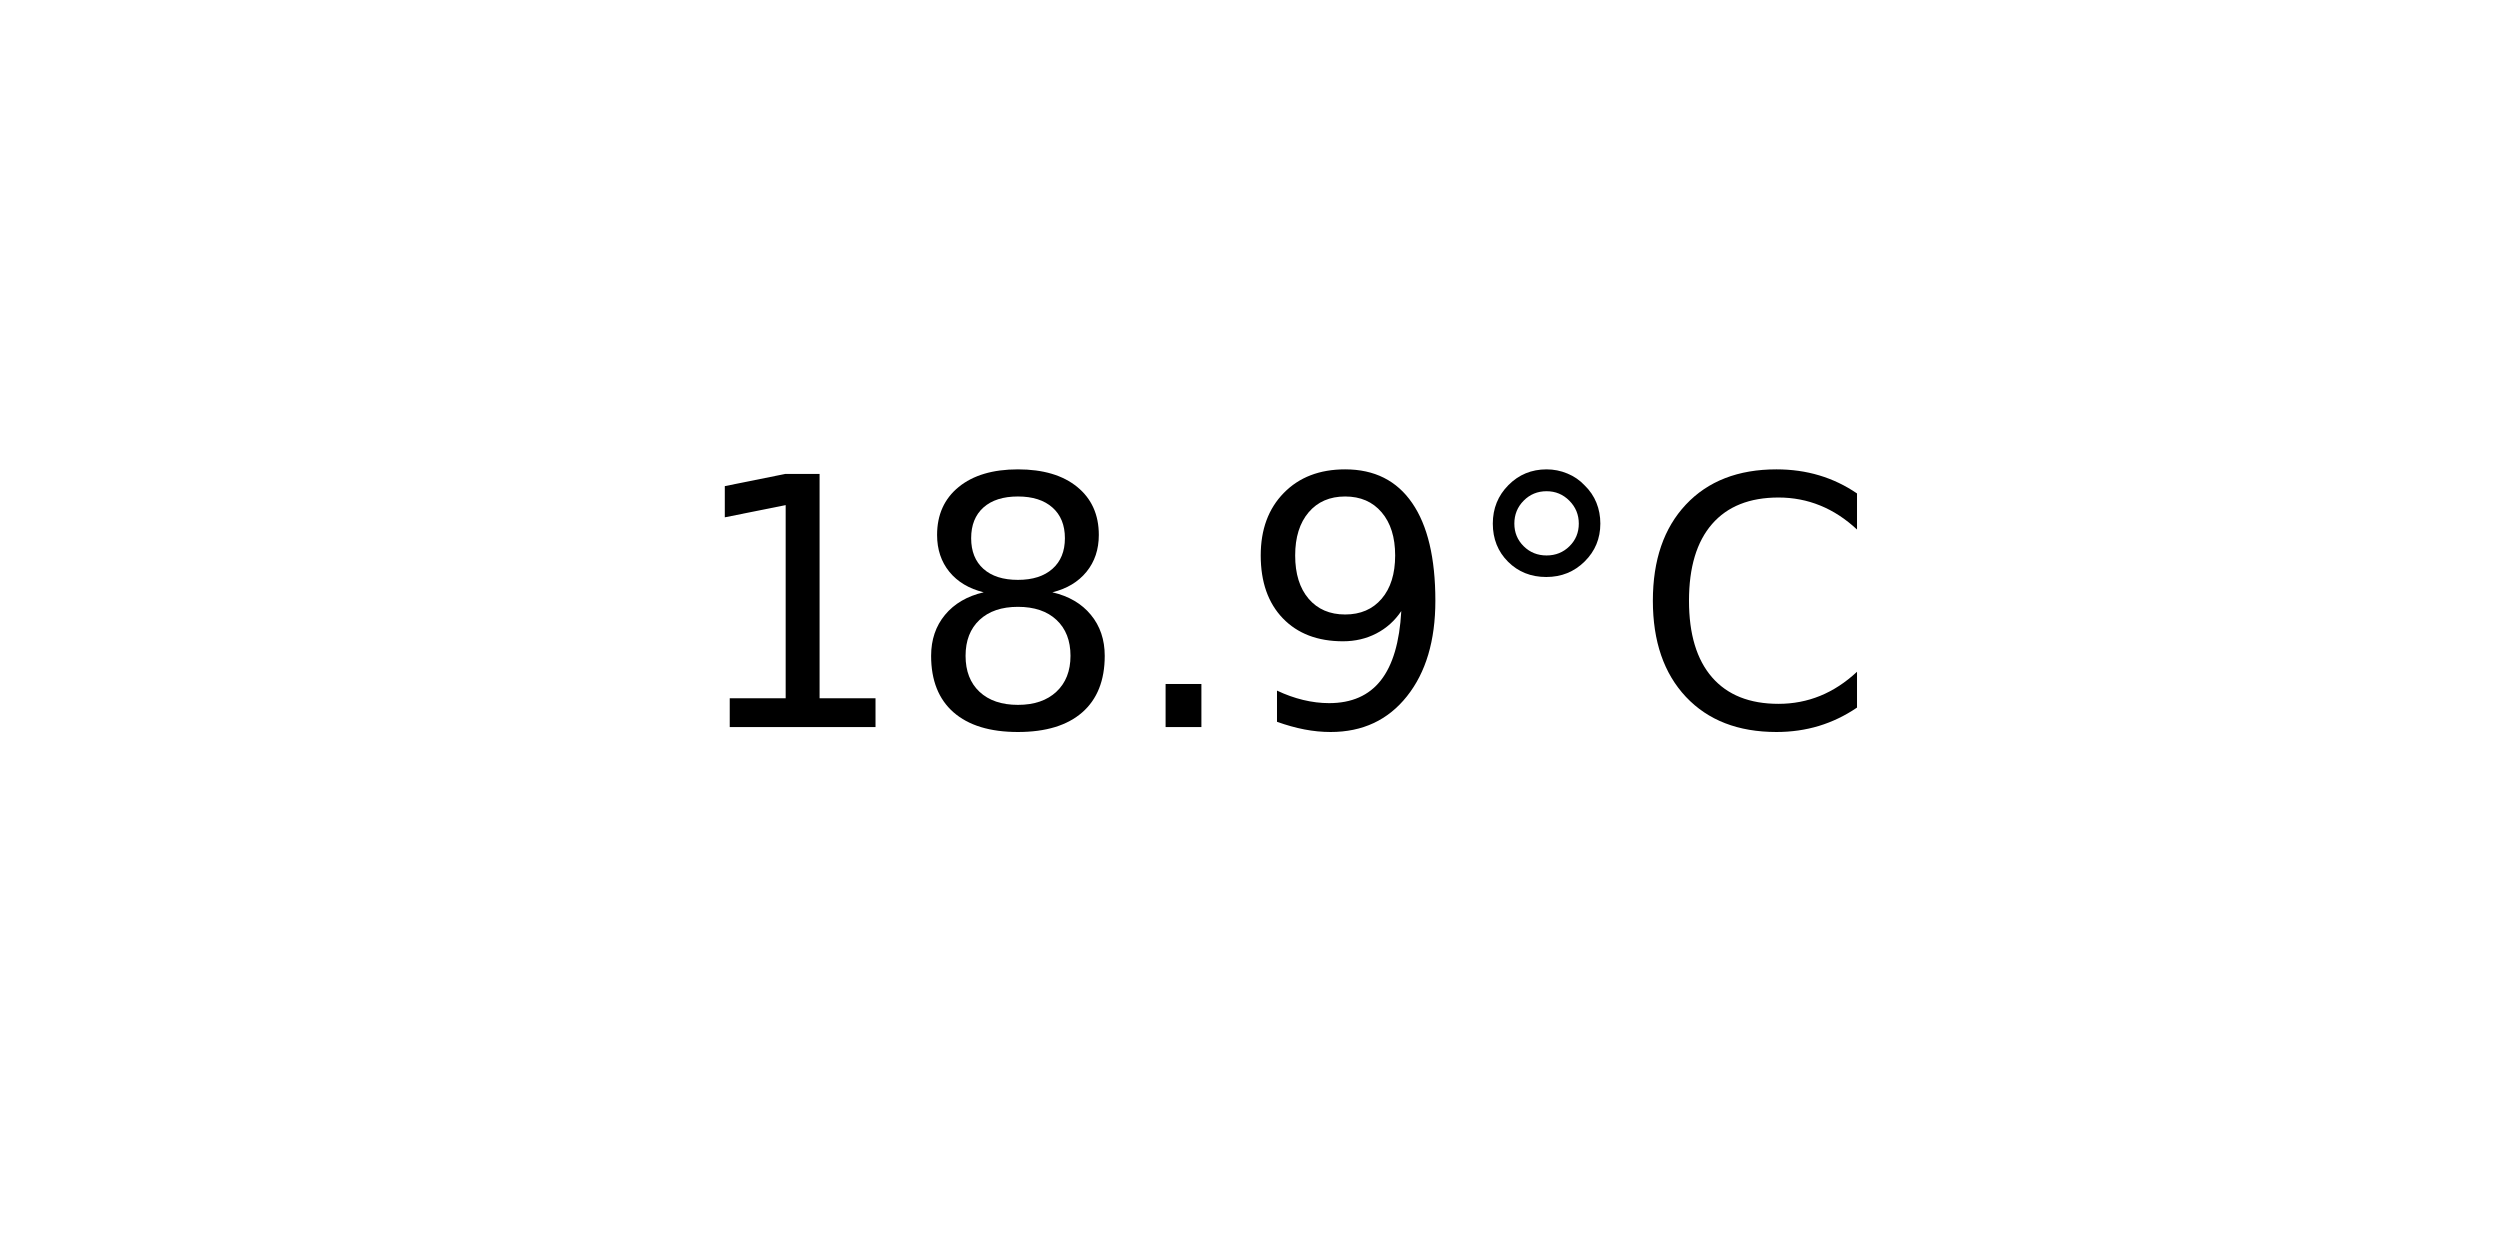
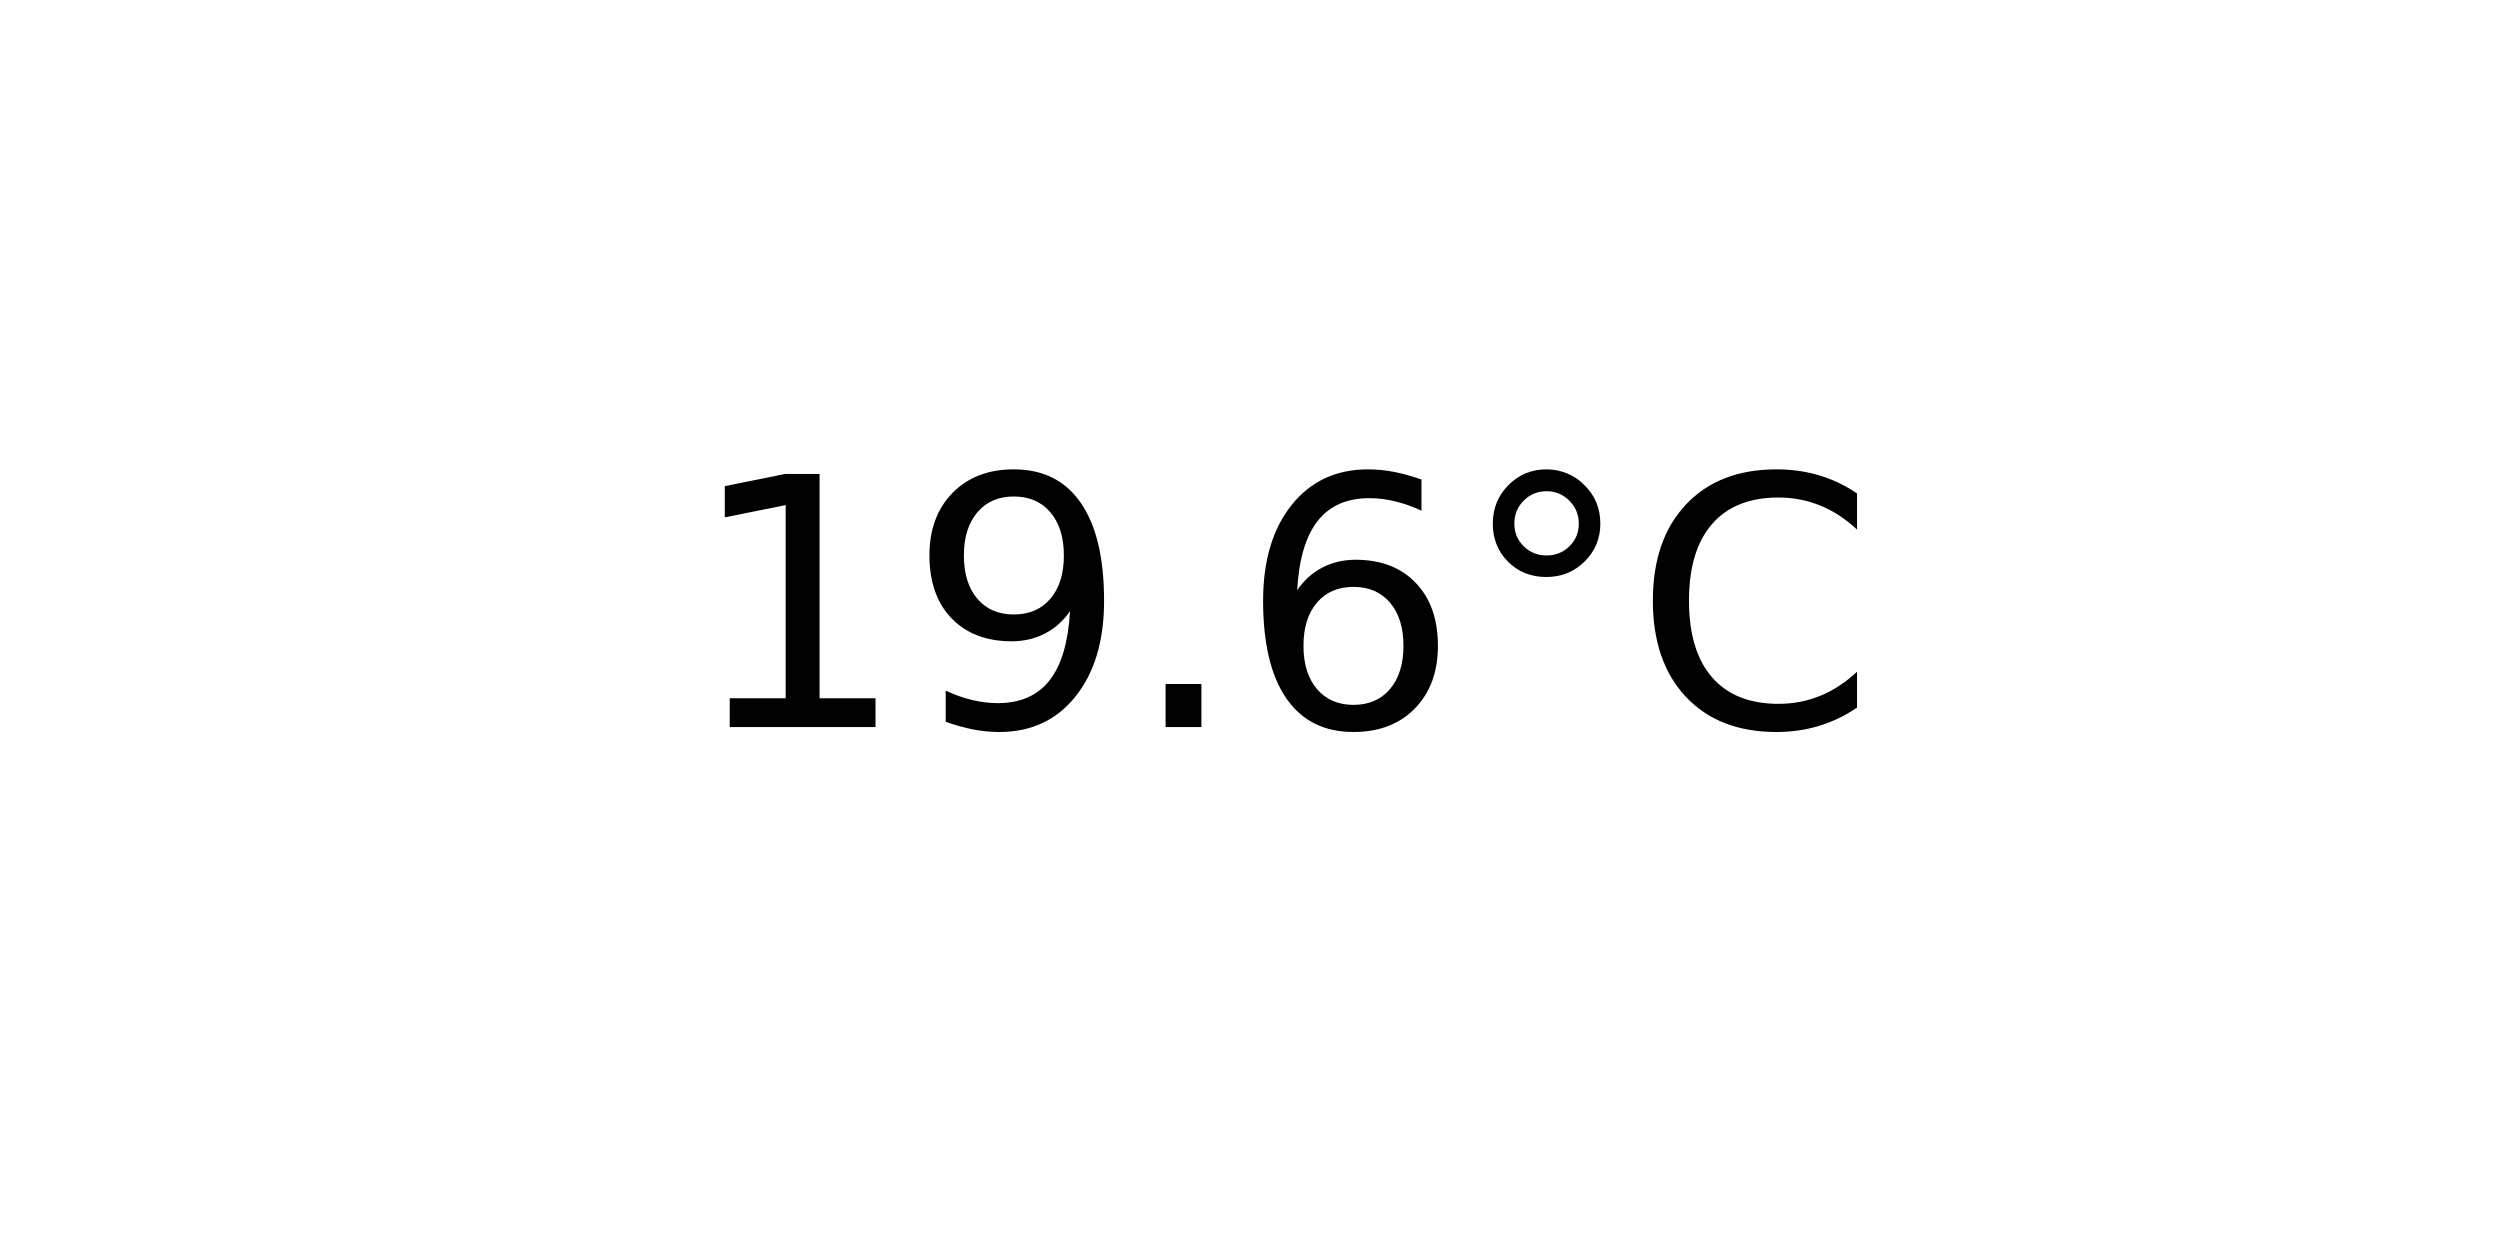
<svg xmlns="http://www.w3.org/2000/svg" xmlns:xlink="http://www.w3.org/1999/xlink" width="72pt" height="36pt" viewBox="0 0 72 36" version="1.1">
  <defs>
    <style type="text/css">*{stroke-linejoin: round; stroke-linecap: butt}</style>
  </defs>
  <g id="figure_1">
    <g id="axes_1">
      <g id="text_1">
        <g transform="translate(19.77578 20.93937) scale(0.1 -0.1)">
          <defs>
            <path id="DejaVuSans-31" d="M 794 531  L 1825 531  L 1825 4091  L 703 3866  L 703 4441  L 1819 4666  L 2450 4666  L 2450 531  L 3481 531  L 3481 0  L 794 0  L 794 531  z " transform="scale(0.015625)" />
-             <path id="DejaVuSans-38" d="M 2034 2216  Q 1584 2216 1326 1975  Q 1069 1734 1069 1313  Q 1069 891 1326 650  Q 1584 409 2034 409  Q 2484 409 2743 651  Q 3003 894 3003 1313  Q 3003 1734 2745 1975  Q 2488 2216 2034 2216  z M 1403 2484  Q 997 2584 770 2862  Q 544 3141 544 3541  Q 544 4100 942 4425  Q 1341 4750 2034 4750  Q 2731 4750 3128 4425  Q 3525 4100 3525 3541  Q 3525 3141 3298 2862  Q 3072 2584 2669 2484  Q 3125 2378 3379 2068  Q 3634 1759 3634 1313  Q 3634 634 3220 271  Q 2806 -91 2034 -91  Q 1263 -91 848 271  Q 434 634 434 1313  Q 434 1759 690 2068  Q 947 2378 1403 2484  z M 1172 3481  Q 1172 3119 1398 2916  Q 1625 2713 2034 2713  Q 2441 2713 2670 2916  Q 2900 3119 2900 3481  Q 2900 3844 2670 4047  Q 2441 4250 2034 4250  Q 1625 4250 1398 4047  Q 1172 3844 1172 3481  z " transform="scale(0.015625)" />
+             <path id="DejaVuSans-39" d="M 703 97  L 703 672  Q 941 559 1184 500  Q 1428 441 1663 441  Q 2288 441 2617 861  Q 2947 1281 2994 2138  Q 2813 1869 2534 1725  Q 2256 1581 1919 1581  Q 1219 1581 811 2004  Q 403 2428 403 3163  Q 403 3881 828 4315  Q 1253 4750 1959 4750  Q 2769 4750 3195 4129  Q 3622 3509 3622 2328  Q 3622 1225 3098 567  Q 2575 -91 1691 -91  Q 1453 -91 1209 -44  Q 966 3 703 97  z M 1959 2075  Q 2384 2075 2632 2365  Q 2881 2656 2881 3163  Q 2881 3666 2632 3958  Q 2384 4250 1959 4250  Q 1534 4250 1286 3958  Q 1038 3666 1038 3163  Q 1038 2656 1286 2365  Q 1534 2075 1959 2075  z " transform="scale(0.015625)" />
            <path id="DejaVuSans-2e" d="M 684 794  L 1344 794  L 1344 0  L 684 0  L 684 794  z " transform="scale(0.015625)" />
-             <path id="DejaVuSans-39" d="M 703 97  L 703 672  Q 941 559 1184 500  Q 1428 441 1663 441  Q 2288 441 2617 861  Q 2947 1281 2994 2138  Q 2813 1869 2534 1725  Q 2256 1581 1919 1581  Q 1219 1581 811 2004  Q 403 2428 403 3163  Q 403 3881 828 4315  Q 1253 4750 1959 4750  Q 2769 4750 3195 4129  Q 3622 3509 3622 2328  Q 3622 1225 3098 567  Q 2575 -91 1691 -91  Q 1453 -91 1209 -44  Q 966 3 703 97  z M 1959 2075  Q 2384 2075 2632 2365  Q 2881 2656 2881 3163  Q 2881 3666 2632 3958  Q 2384 4250 1959 4250  Q 1534 4250 1286 3958  Q 1038 3666 1038 3163  Q 1038 2656 1286 2365  Q 1534 2075 1959 2075  z " transform="scale(0.015625)" />
+             <path id="DejaVuSans-36" d="M 2113 2584  Q 1688 2584 1439 2293  Q 1191 2003 1191 1497  Q 1191 994 1439 701  Q 1688 409 2113 409  Q 2538 409 2786 701  Q 3034 994 3034 1497  Q 3034 2003 2786 2293  Q 2538 2584 2113 2584  z M 3366 4563  L 3366 3988  Q 3128 4100 2886 4159  Q 2644 4219 2406 4219  Q 1781 4219 1451 3797  Q 1122 3375 1075 2522  Q 1259 2794 1537 2939  Q 1816 3084 2150 3084  Q 2853 3084 3261 2657  Q 3669 2231 3669 1497  Q 3669 778 3244 343  Q 2819 -91 2113 -91  Q 1303 -91 875 529  Q 447 1150 447 2328  Q 447 3434 972 4092  Q 1497 4750 2381 4750  Q 2619 4750 2861 4703  Q 3103 4656 3366 4563  z " transform="scale(0.015625)" />
            <path id="DejaVuSans-b0" d="M 1600 4347  Q 1350 4347 1178 4173  Q 1006 4000 1006 3750  Q 1006 3503 1178 3333  Q 1350 3163 1600 3163  Q 1850 3163 2022 3333  Q 2194 3503 2194 3750  Q 2194 3997 2020 4172  Q 1847 4347 1600 4347  z M 1600 4750  Q 1800 4750 1984 4673  Q 2169 4597 2303 4453  Q 2447 4313 2519 4134  Q 2591 3956 2591 3750  Q 2591 3338 2302 3052  Q 2013 2766 1594 2766  Q 1172 2766 890 3047  Q 609 3328 609 3750  Q 609 4169 896 4459  Q 1184 4750 1600 4750  z " transform="scale(0.015625)" />
            <path id="DejaVuSans-43" d="M 4122 4306  L 4122 3641  Q 3803 3938 3442 4084  Q 3081 4231 2675 4231  Q 1875 4231 1450 3742  Q 1025 3253 1025 2328  Q 1025 1406 1450 917  Q 1875 428 2675 428  Q 3081 428 3442 575  Q 3803 722 4122 1019  L 4122 359  Q 3791 134 3420 21  Q 3050 -91 2638 -91  Q 1578 -91 968 557  Q 359 1206 359 2328  Q 359 3453 968 4101  Q 1578 4750 2638 4750  Q 3056 4750 3426 4639  Q 3797 4528 4122 4306  z " transform="scale(0.015625)" />
          </defs>
          <use xlink:href="#DejaVuSans-31" />
-           <use xlink:href="#DejaVuSans-38" x="63.623" />
+           <use xlink:href="#DejaVuSans-39" x="63.623" />
          <use xlink:href="#DejaVuSans-2e" x="127.246" />
-           <use xlink:href="#DejaVuSans-39" x="159.033" />
+           <use xlink:href="#DejaVuSans-36" x="159.033" />
          <use xlink:href="#DejaVuSans-b0" x="222.656" />
          <use xlink:href="#DejaVuSans-43" x="272.656" />
        </g>
      </g>
    </g>
  </g>
</svg>
